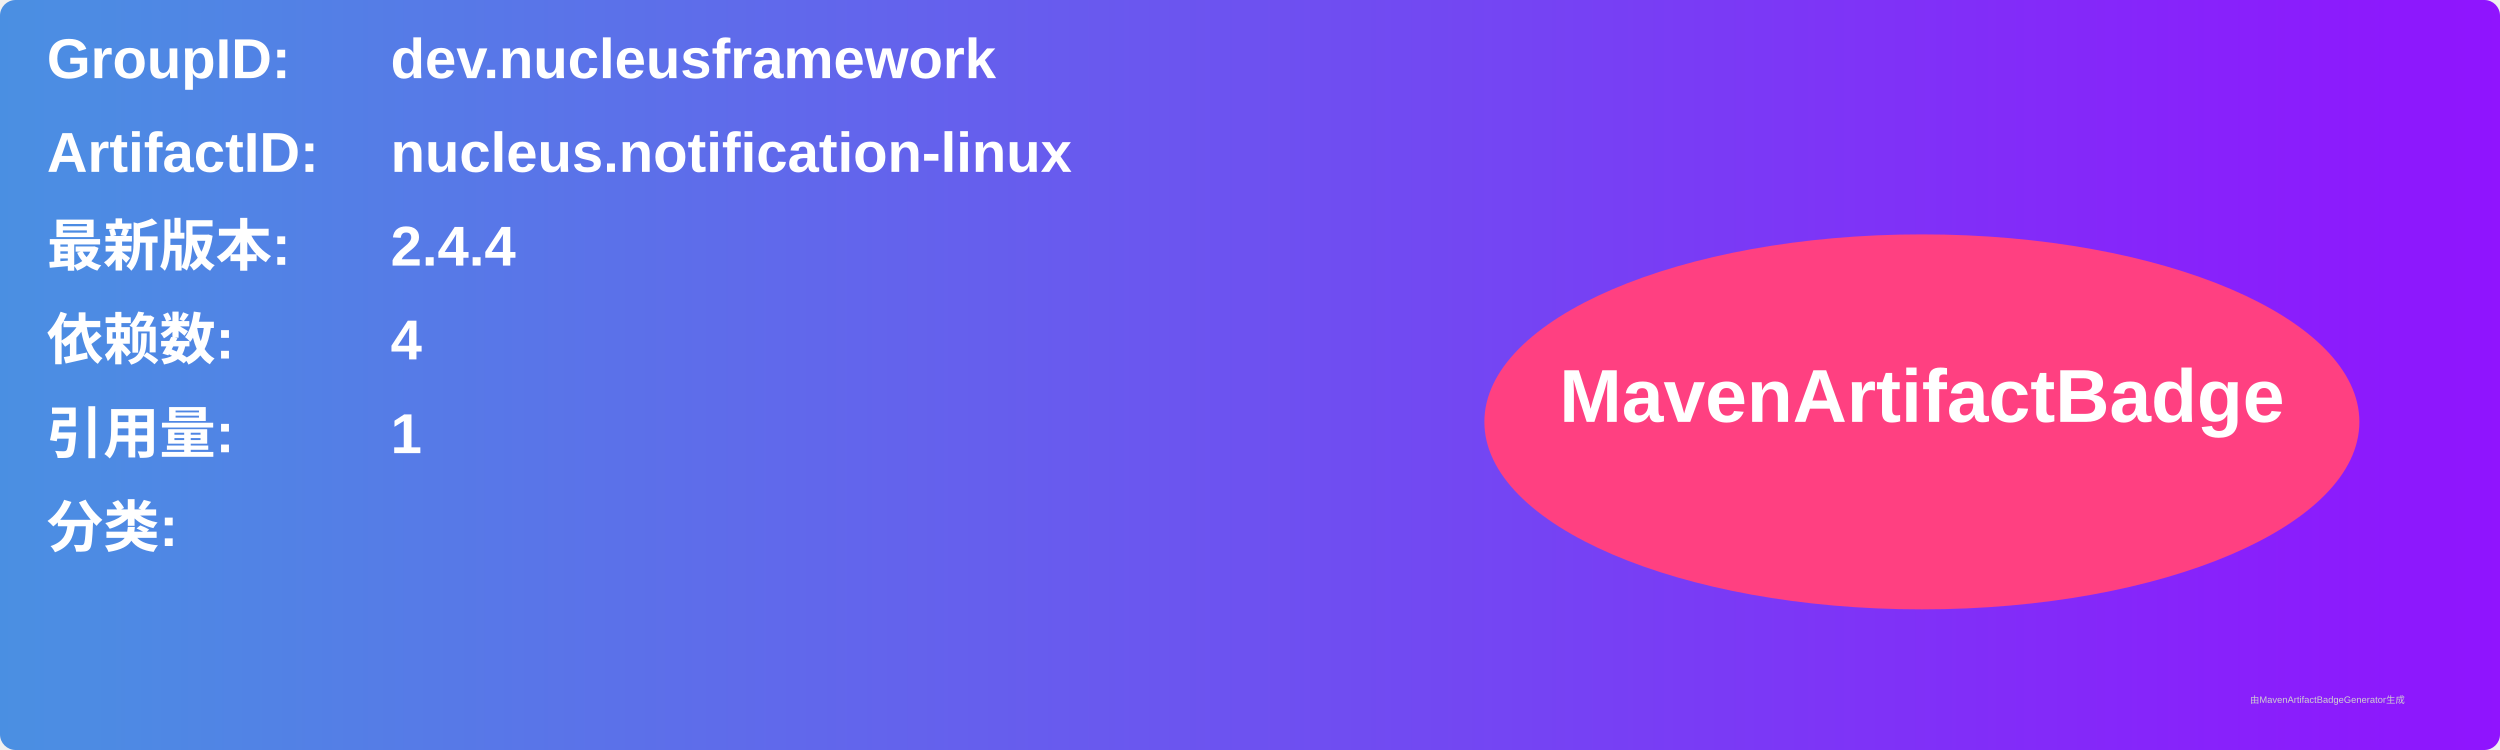
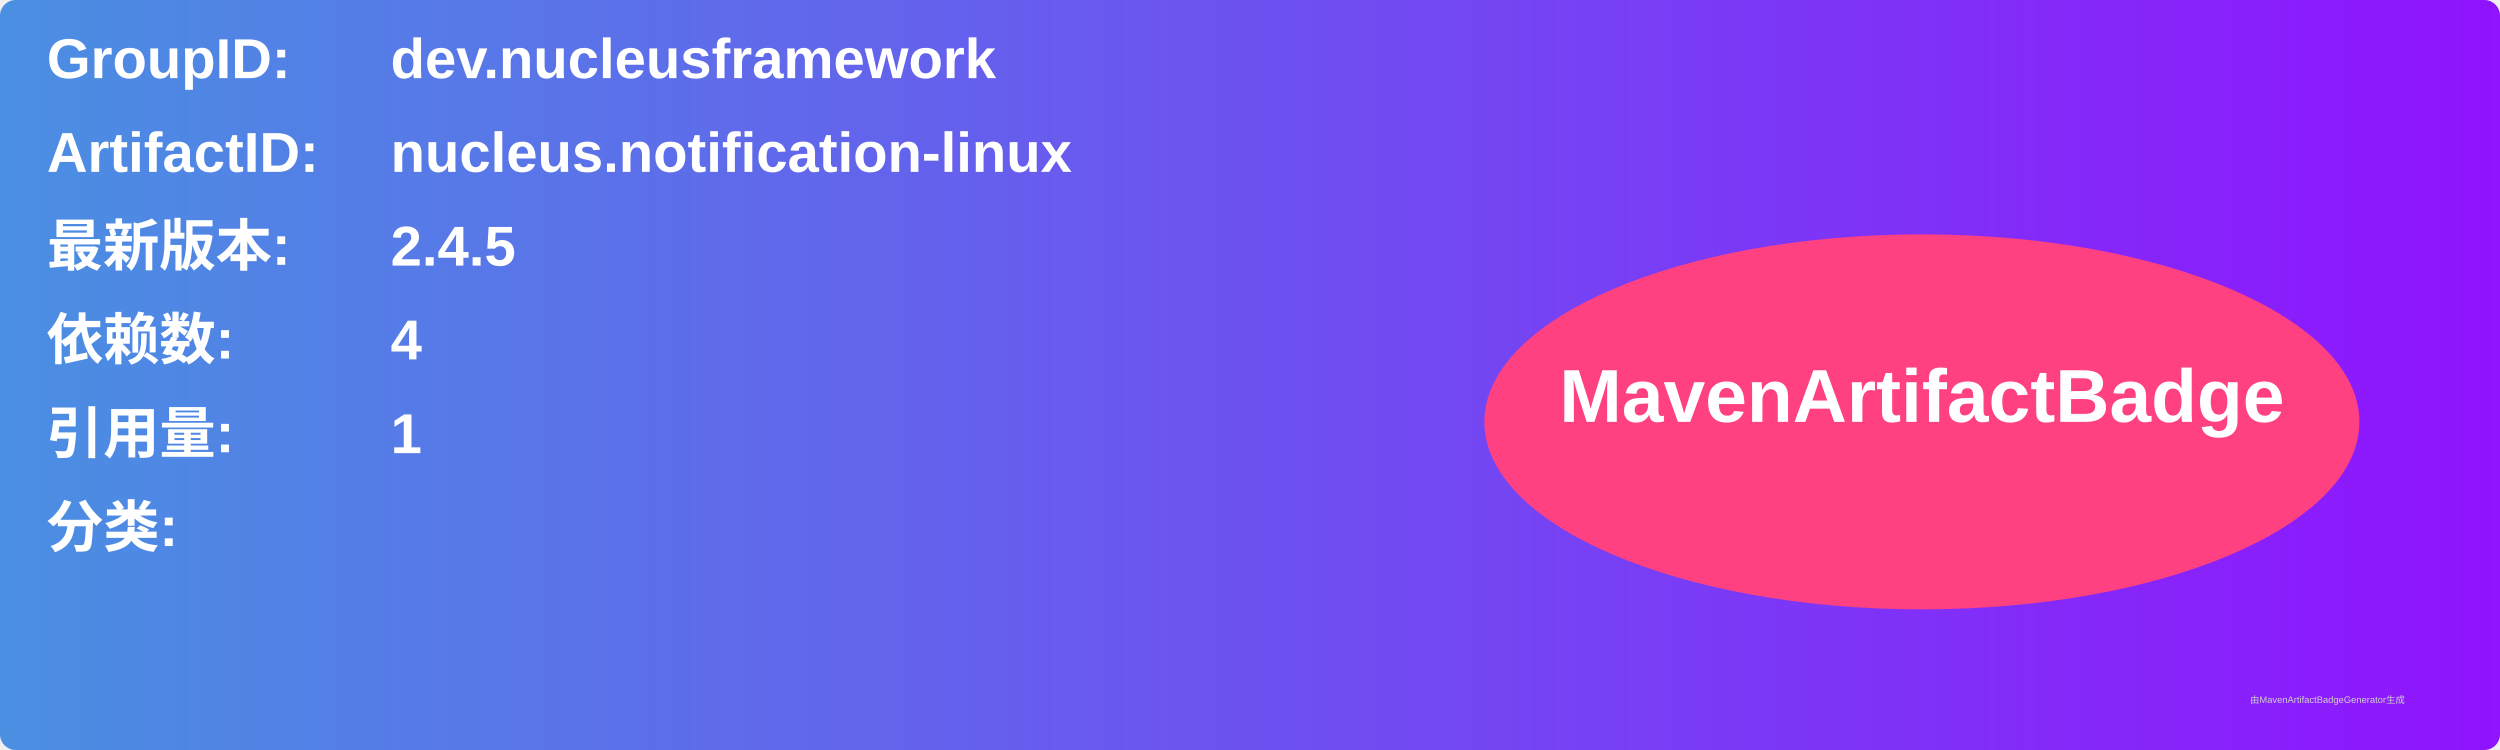
<svg xmlns="http://www.w3.org/2000/svg" width="800" height="240" viewBox="0 0 800 240">
  <linearGradient id="grad" x1="0%" y1="0%" x2="100%" y2="0%">
    <stop offset="0%" stop-color="#4a90e2" />
    <stop offset="100%" stop-color="#9013fe" />
  </linearGradient>
  <rect width="100%" height="100%" rx="5" ry="5" fill="url(#grad)" />
  <g transform="translate(15, 15)">
    <text x="0" y="10" font-family="Arial" font-size="18" fill="white" font-weight="bold" width="260">GroupID:</text>
    <text x="110" y="10" font-family="Arial" font-size="18" fill="white" font-weight="bold" width="460">dev.nucleusframework</text>
    <text x="0" y="40" font-family="Arial" font-size="18" fill="white" font-weight="bold" width="260">ArtifactID:</text>
    <text x="110" y="40" font-family="Arial" font-size="18" fill="white" font-weight="bold" width="460">nucleus.notification-linux</text>
    <text x="0" y="70" font-family="Arial" font-size="18" fill="white" font-weight="bold">最新版本:</text>
    <text x="110" y="70" font-family="Arial" font-size="18" fill="white" font-weight="bold">
-       <tspan font-weight="bold">2.4.4</tspan>
+       <tspan font-weight="bold">2.4.5</tspan>
    </text>
    <text x="0" y="100" font-family="Arial" font-size="18" fill="white" font-weight="bold">依赖数: </text>
    <text x="110" y="100" font-family="Arial" font-size="18" fill="white">
      <tspan font-weight="bold">4</tspan>
    </text>
    <text x="0" y="130" font-family="Arial" font-size="18" fill="white" font-weight="bold">引用量: </text>
    <text x="110" y="130" font-family="Arial" font-size="18" fill="white">
      <tspan font-weight="bold">1</tspan>
    </text>
    <text x="0" y="160" font-family="Arial" font-size="18" fill="white" font-weight="bold">分类:</text>
    <text x="10" y="190" font-family="Arial" font-size="10" fill="white">
      <tspan font-weight="bold" />
    </text>
    <ellipse cx="600" cy="120" rx="140" ry="60" fill="#ff4081" />
    <text x="600" y="120" text-anchor="middle" font-family="Arial" font-size="24" fill="white" font-weight="bold">MavenArtifactBadge</text>
  </g>
  <text x="720" y="225" font-family="Arial" font-size="3" fill="#d0d0d0">由MavenArtifactBadgeGenerator生成</text>
</svg>
